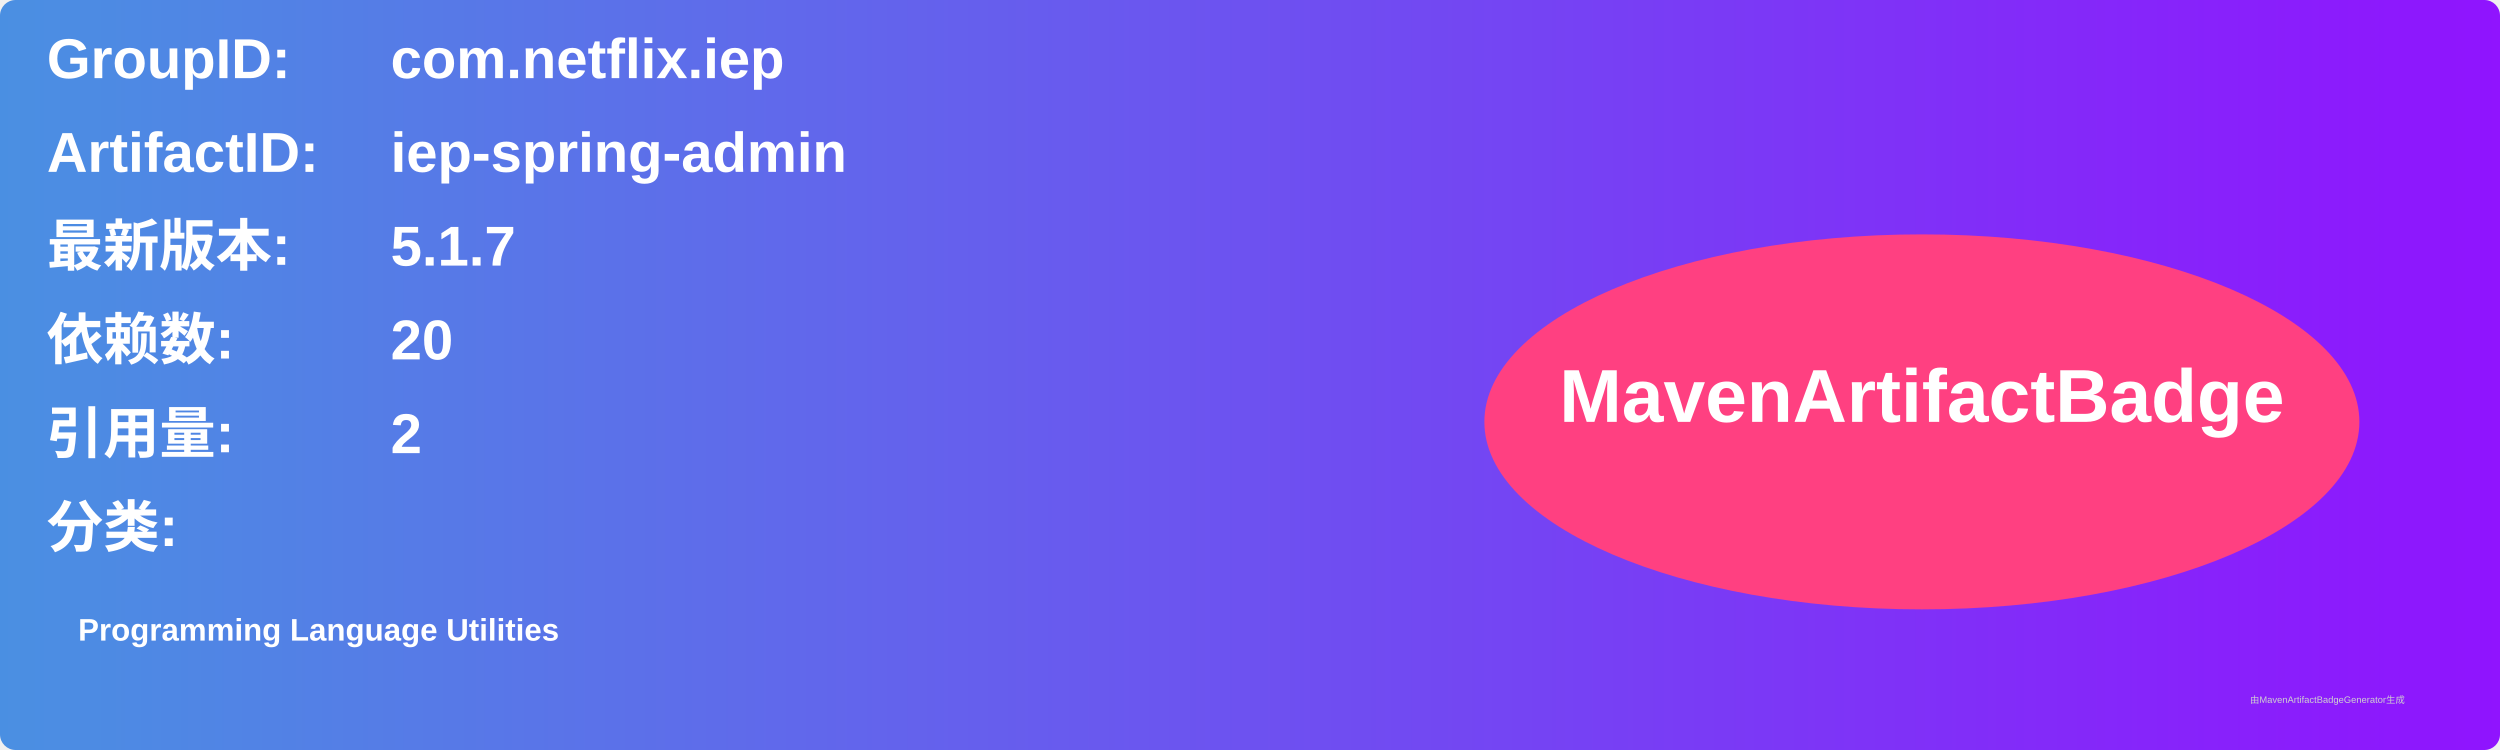
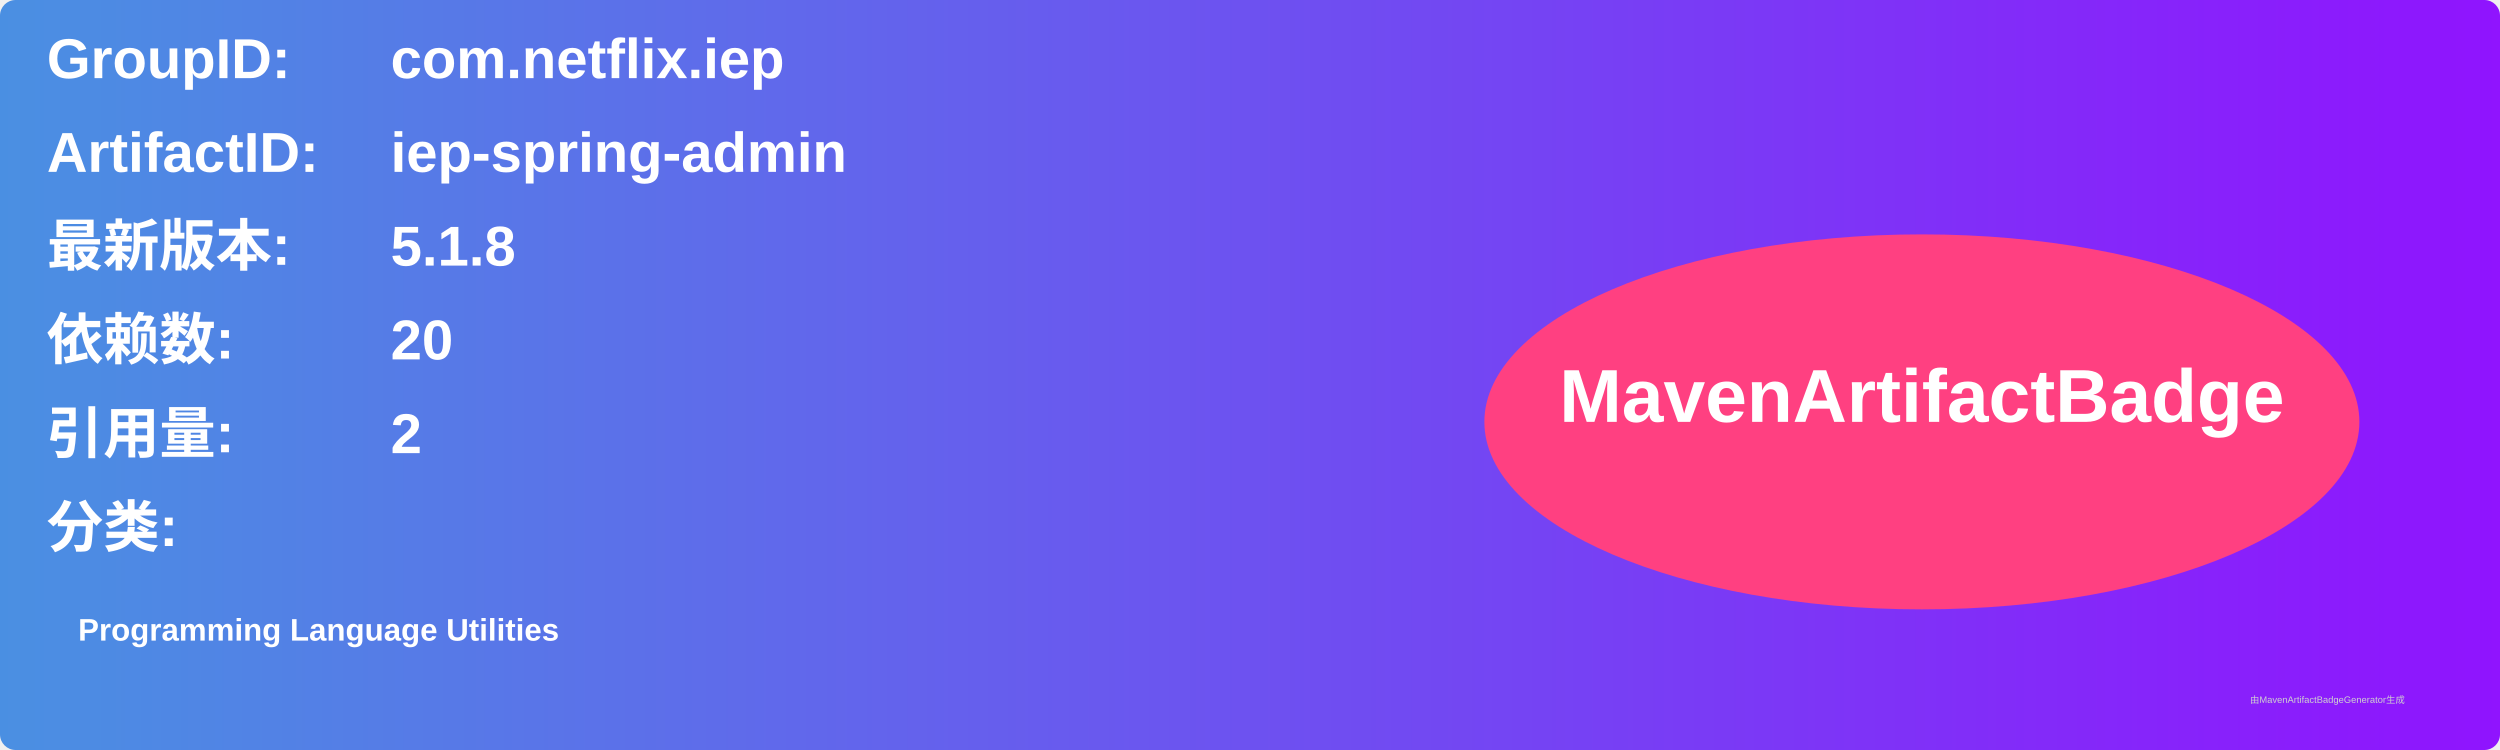
<svg xmlns="http://www.w3.org/2000/svg" width="800" height="240" viewBox="0 0 800 240">
  <linearGradient id="grad" x1="0%" y1="0%" x2="100%" y2="0%">
    <stop offset="0%" stop-color="#4a90e2" />
    <stop offset="100%" stop-color="#9013fe" />
  </linearGradient>
  <rect width="100%" height="100%" rx="5" ry="5" fill="url(#grad)" />
  <g transform="translate(15, 15)">
    <text x="0" y="10" font-family="Arial" font-size="18" fill="white" font-weight="bold" width="260">GroupID:</text>
    <text x="110" y="10" font-family="Arial" font-size="18" fill="white" font-weight="bold" width="460">com.netflix.iep</text>
    <text x="0" y="40" font-family="Arial" font-size="18" fill="white" font-weight="bold" width="260">ArtifactID:</text>
    <text x="110" y="40" font-family="Arial" font-size="18" fill="white" font-weight="bold" width="460">iep-spring-admin</text>
    <text x="0" y="70" font-family="Arial" font-size="18" fill="white" font-weight="bold">最新版本:</text>
    <text x="110" y="70" font-family="Arial" font-size="18" fill="white" font-weight="bold">
-       <tspan font-weight="bold">5.1.7</tspan>
+       <tspan font-weight="bold">5.1.8</tspan>
    </text>
    <text x="0" y="100" font-family="Arial" font-size="18" fill="white" font-weight="bold">依赖数: </text>
    <text x="110" y="100" font-family="Arial" font-size="18" fill="white">
      <tspan font-weight="bold">20</tspan>
    </text>
    <text x="0" y="130" font-family="Arial" font-size="18" fill="white" font-weight="bold">引用量: </text>
    <text x="110" y="130" font-family="Arial" font-size="18" fill="white">
      <tspan font-weight="bold">2</tspan>
    </text>
    <text x="0" y="160" font-family="Arial" font-size="18" fill="white" font-weight="bold">分类:</text>
    <text x="10" y="190" font-family="Arial" font-size="10" fill="white">
      <tspan font-weight="bold">Programming Language Utilities</tspan>
    </text>
    <ellipse cx="600" cy="120" rx="140" ry="60" fill="#ff4081" />
    <text x="600" y="120" text-anchor="middle" font-family="Arial" font-size="24" fill="white" font-weight="bold">MavenArtifactBadge</text>
  </g>
  <text x="720" y="225" font-family="Arial" font-size="3" fill="#d0d0d0">由MavenArtifactBadgeGenerator生成</text>
</svg>
